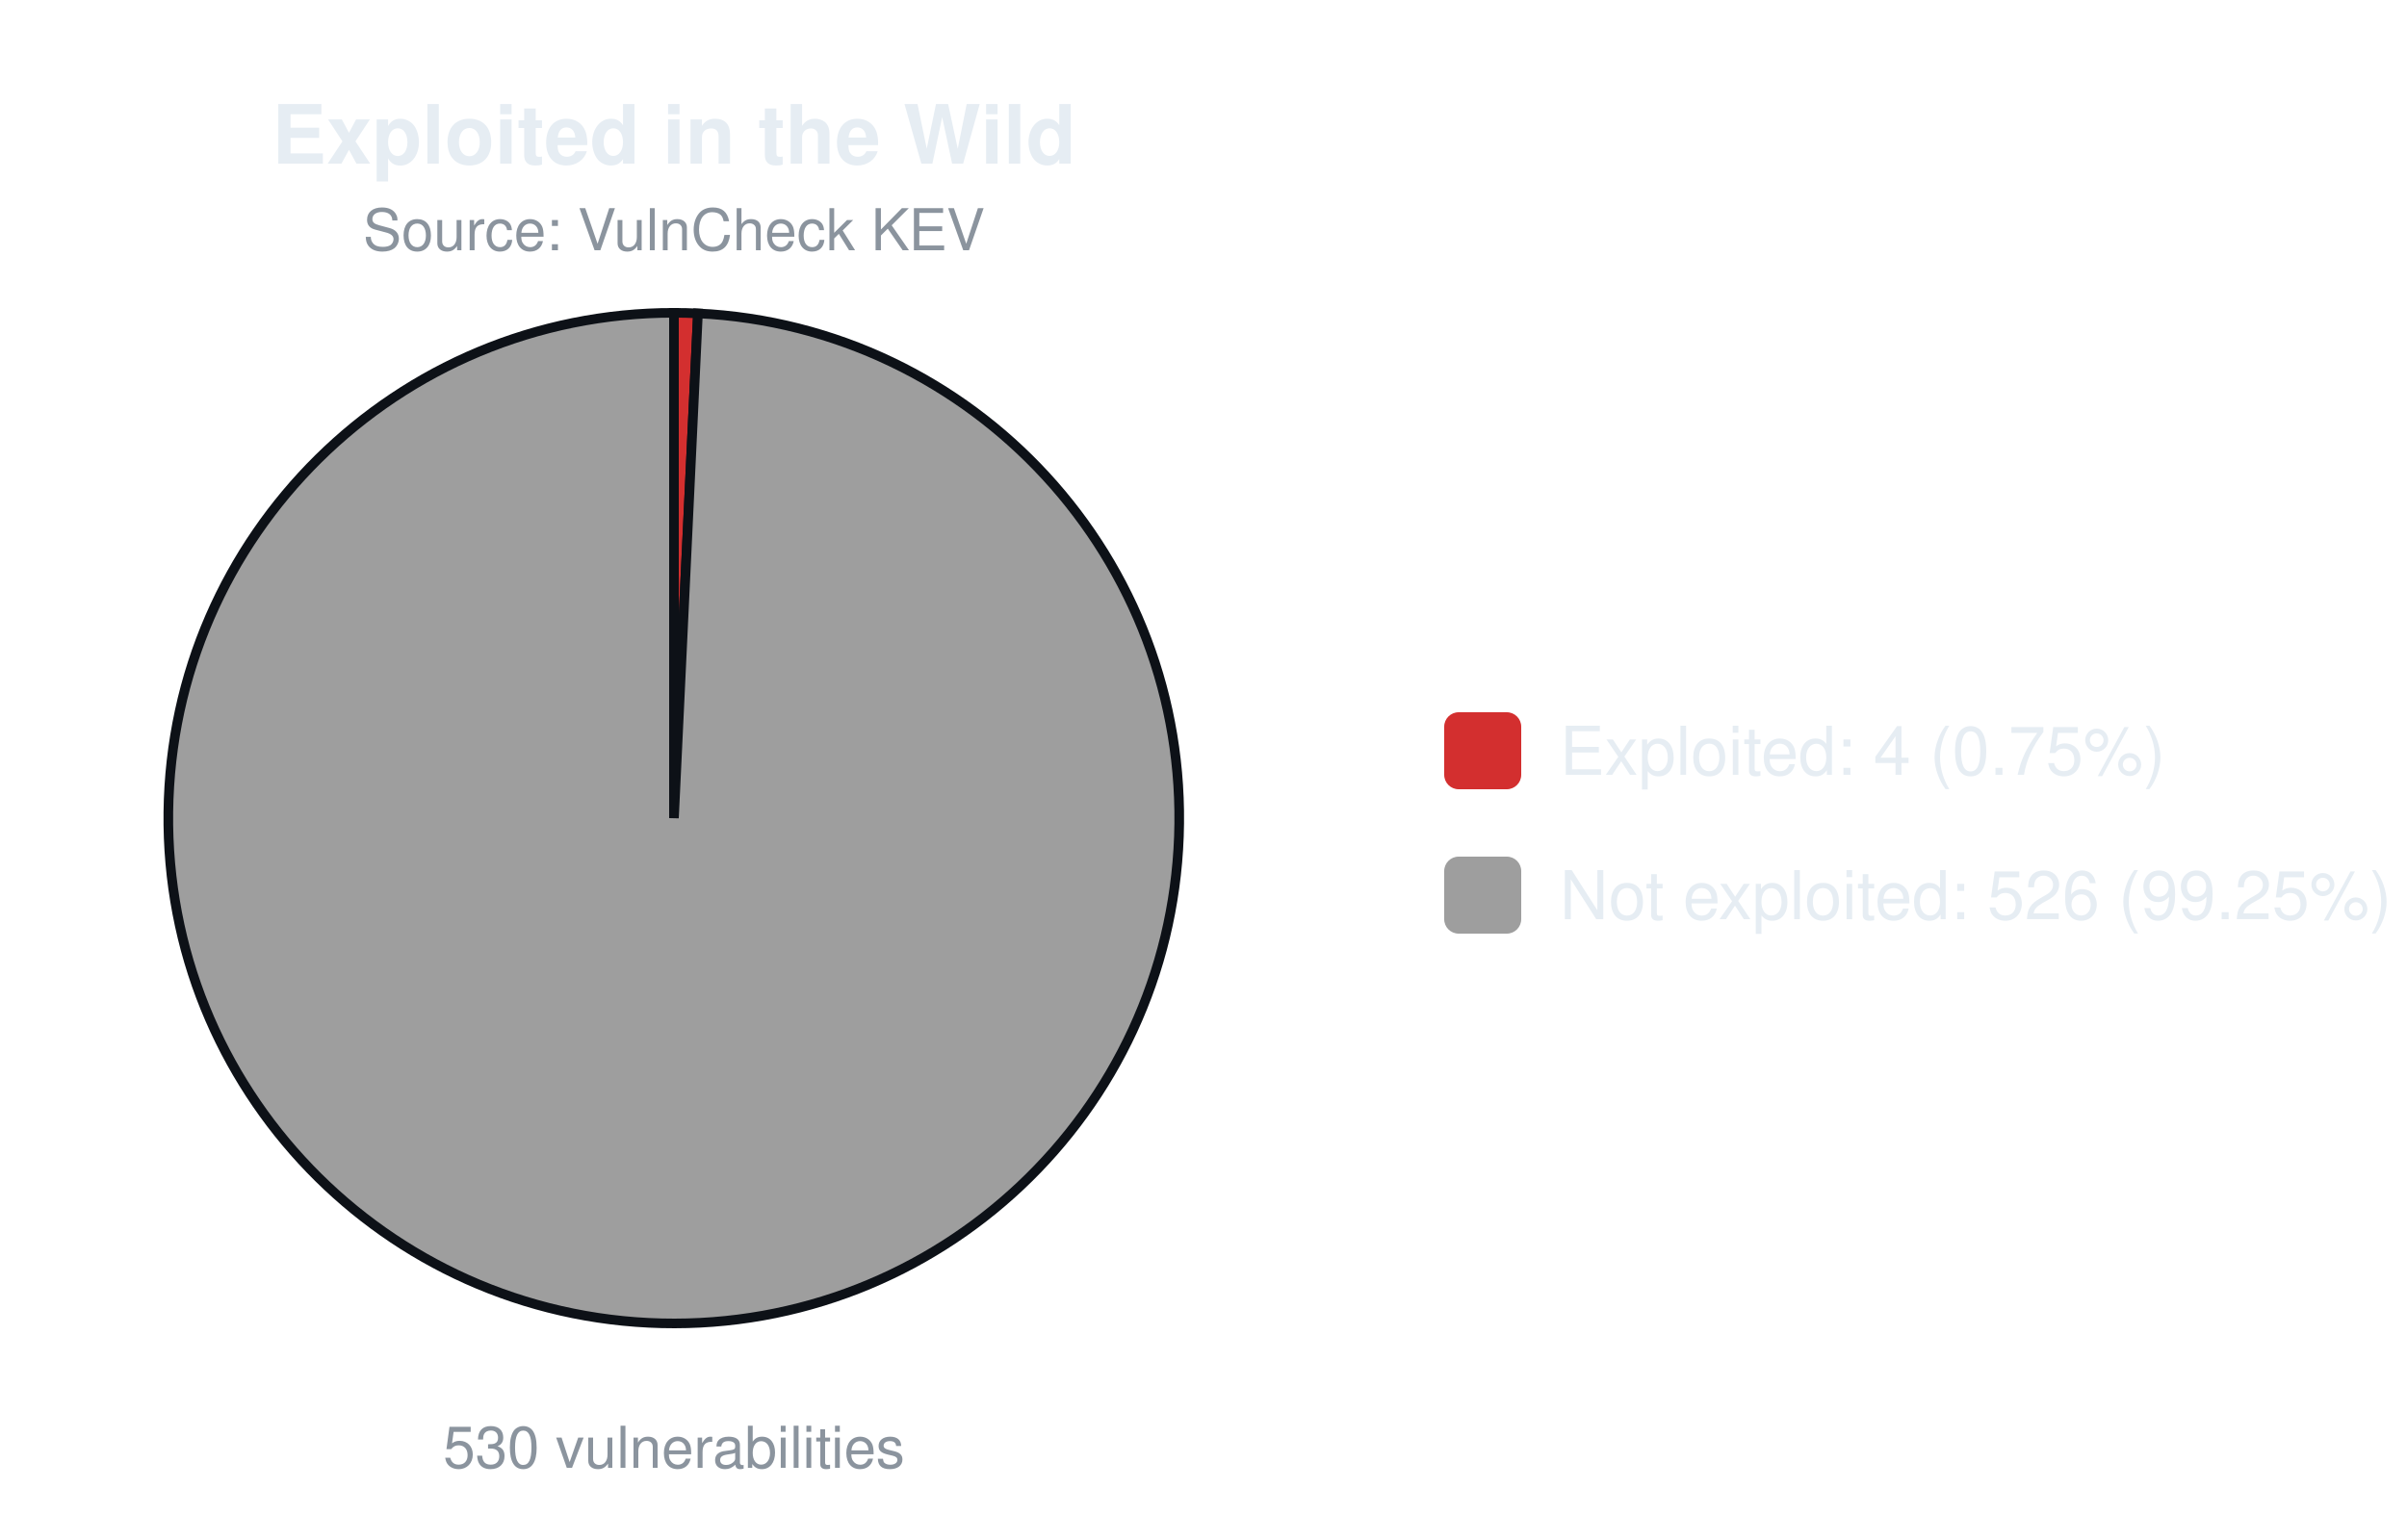
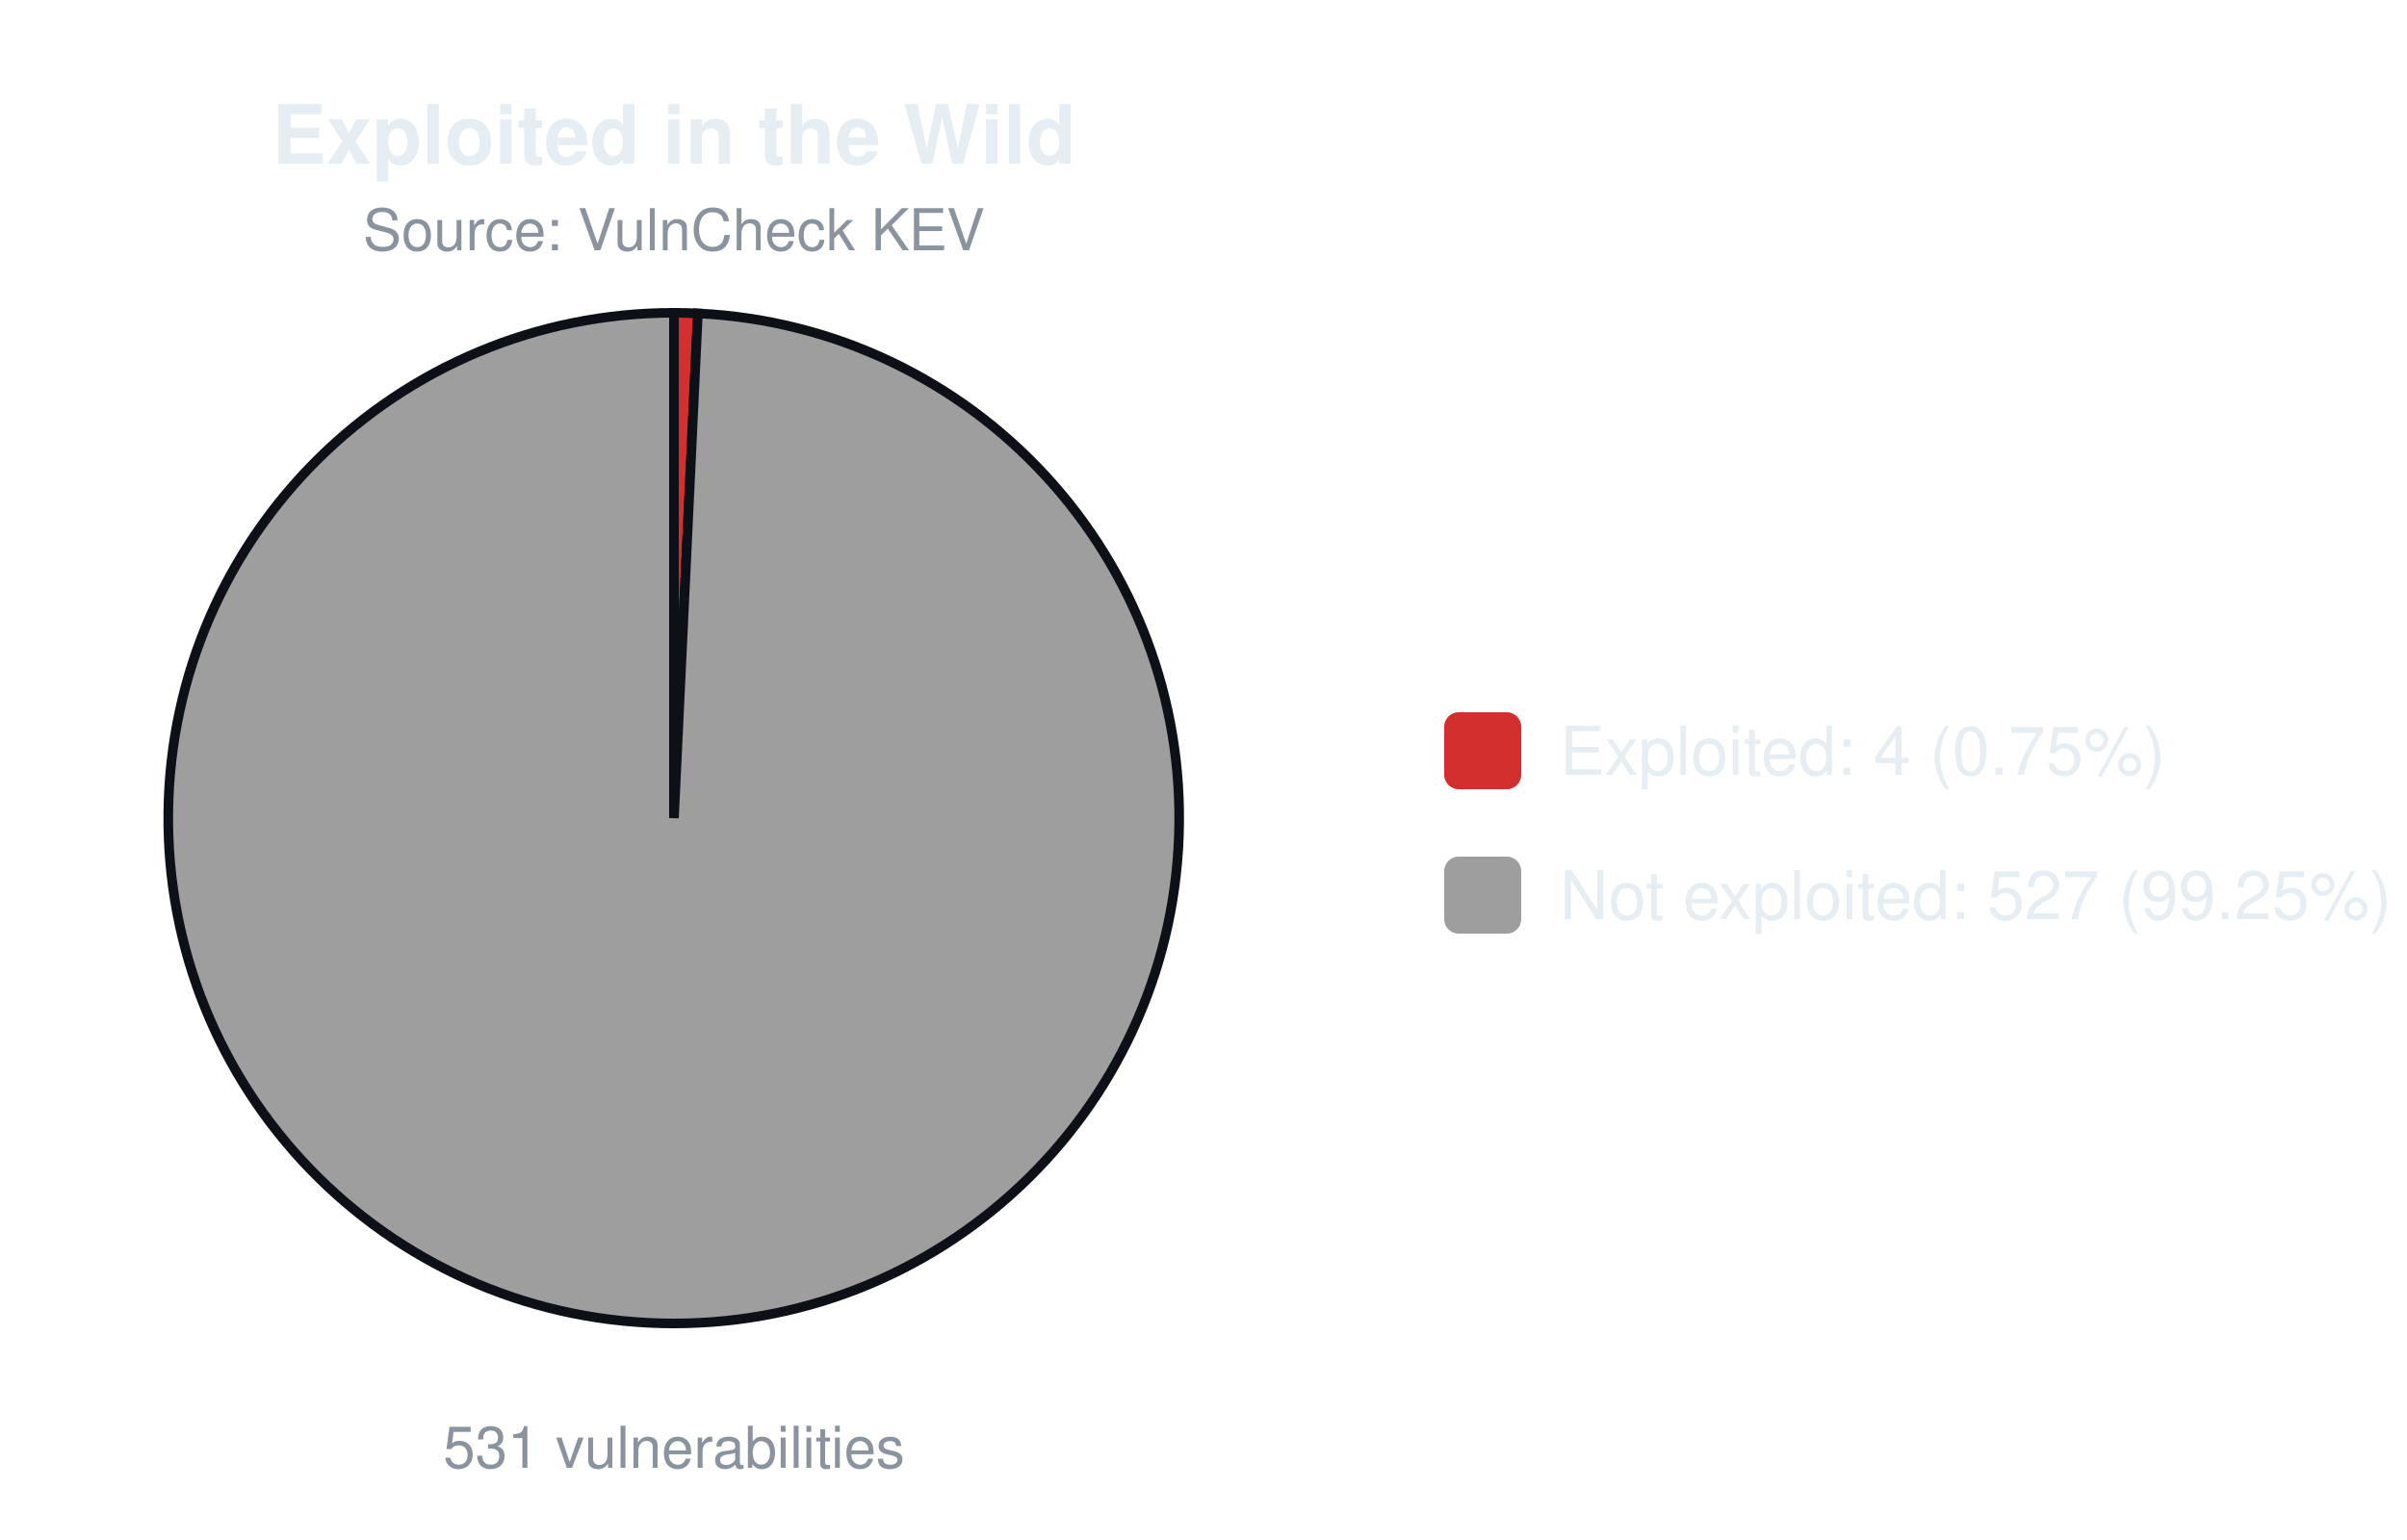
<svg xmlns="http://www.w3.org/2000/svg" width="500" height="320" viewBox="0 0 500 320" font-family="-apple-system,Segoe UI,Helvetica,Arial,sans-serif">
  <text x="140.0" y="34" font-size="17" font-weight="600" text-anchor="middle" fill="#e6edf3">Exploited in the Wild</text>
  <text x="140.0" y="52" font-size="12" text-anchor="middle" fill="#8b949e">Source: VulnCheck KEV</text>
-   <path d="M140.00,170.00 L140.00,65.00 A105.0,105.0 0 0 1 144.98,65.12 Z" fill="#d32f2f" stroke="#0d1117" stroke-width="2" />
-   <path d="M140.00,170.00 L144.98,65.12 A105.0,105.0 0 1 1 140.00,65.00 Z" fill="#9e9e9e" stroke="#0d1117" stroke-width="2" />
-   <text x="140.0" y="305" font-size="12" text-anchor="middle" fill="#8b949e">530 vulnerabilities</text>
+   <path d="M140.00,170.00 L140.00,65.00 A105.0,105.0 0 0 1 144.97,65.12 Z" fill="#d32f2f" stroke="#0d1117" stroke-width="2" />
+   <path d="M140.00,170.00 L144.97,65.12 A105.0,105.0 0 1 1 140.00,65.00 Z" fill="#9e9e9e" stroke="#0d1117" stroke-width="2" />
+   <text x="140.0" y="305" font-size="12" text-anchor="middle" fill="#8b949e">531 vulnerabilities</text>
  <rect x="300.0" y="148.0" width="16" height="16" rx="3" fill="#d32f2f" />
  <text x="324.0" y="161.0" font-size="14" fill="#e6edf3">Exploited: 4 (0.75%)</text>
  <rect x="300.0" y="178.0" width="16" height="16" rx="3" fill="#9e9e9e" />
-   <text x="324.0" y="191.0" font-size="14" fill="#e6edf3">Not exploited: 526 (99.25%)</text>
+   <text x="324.0" y="191.0" font-size="14" fill="#e6edf3">Not exploited: 527 (99.25%)</text>
</svg>
